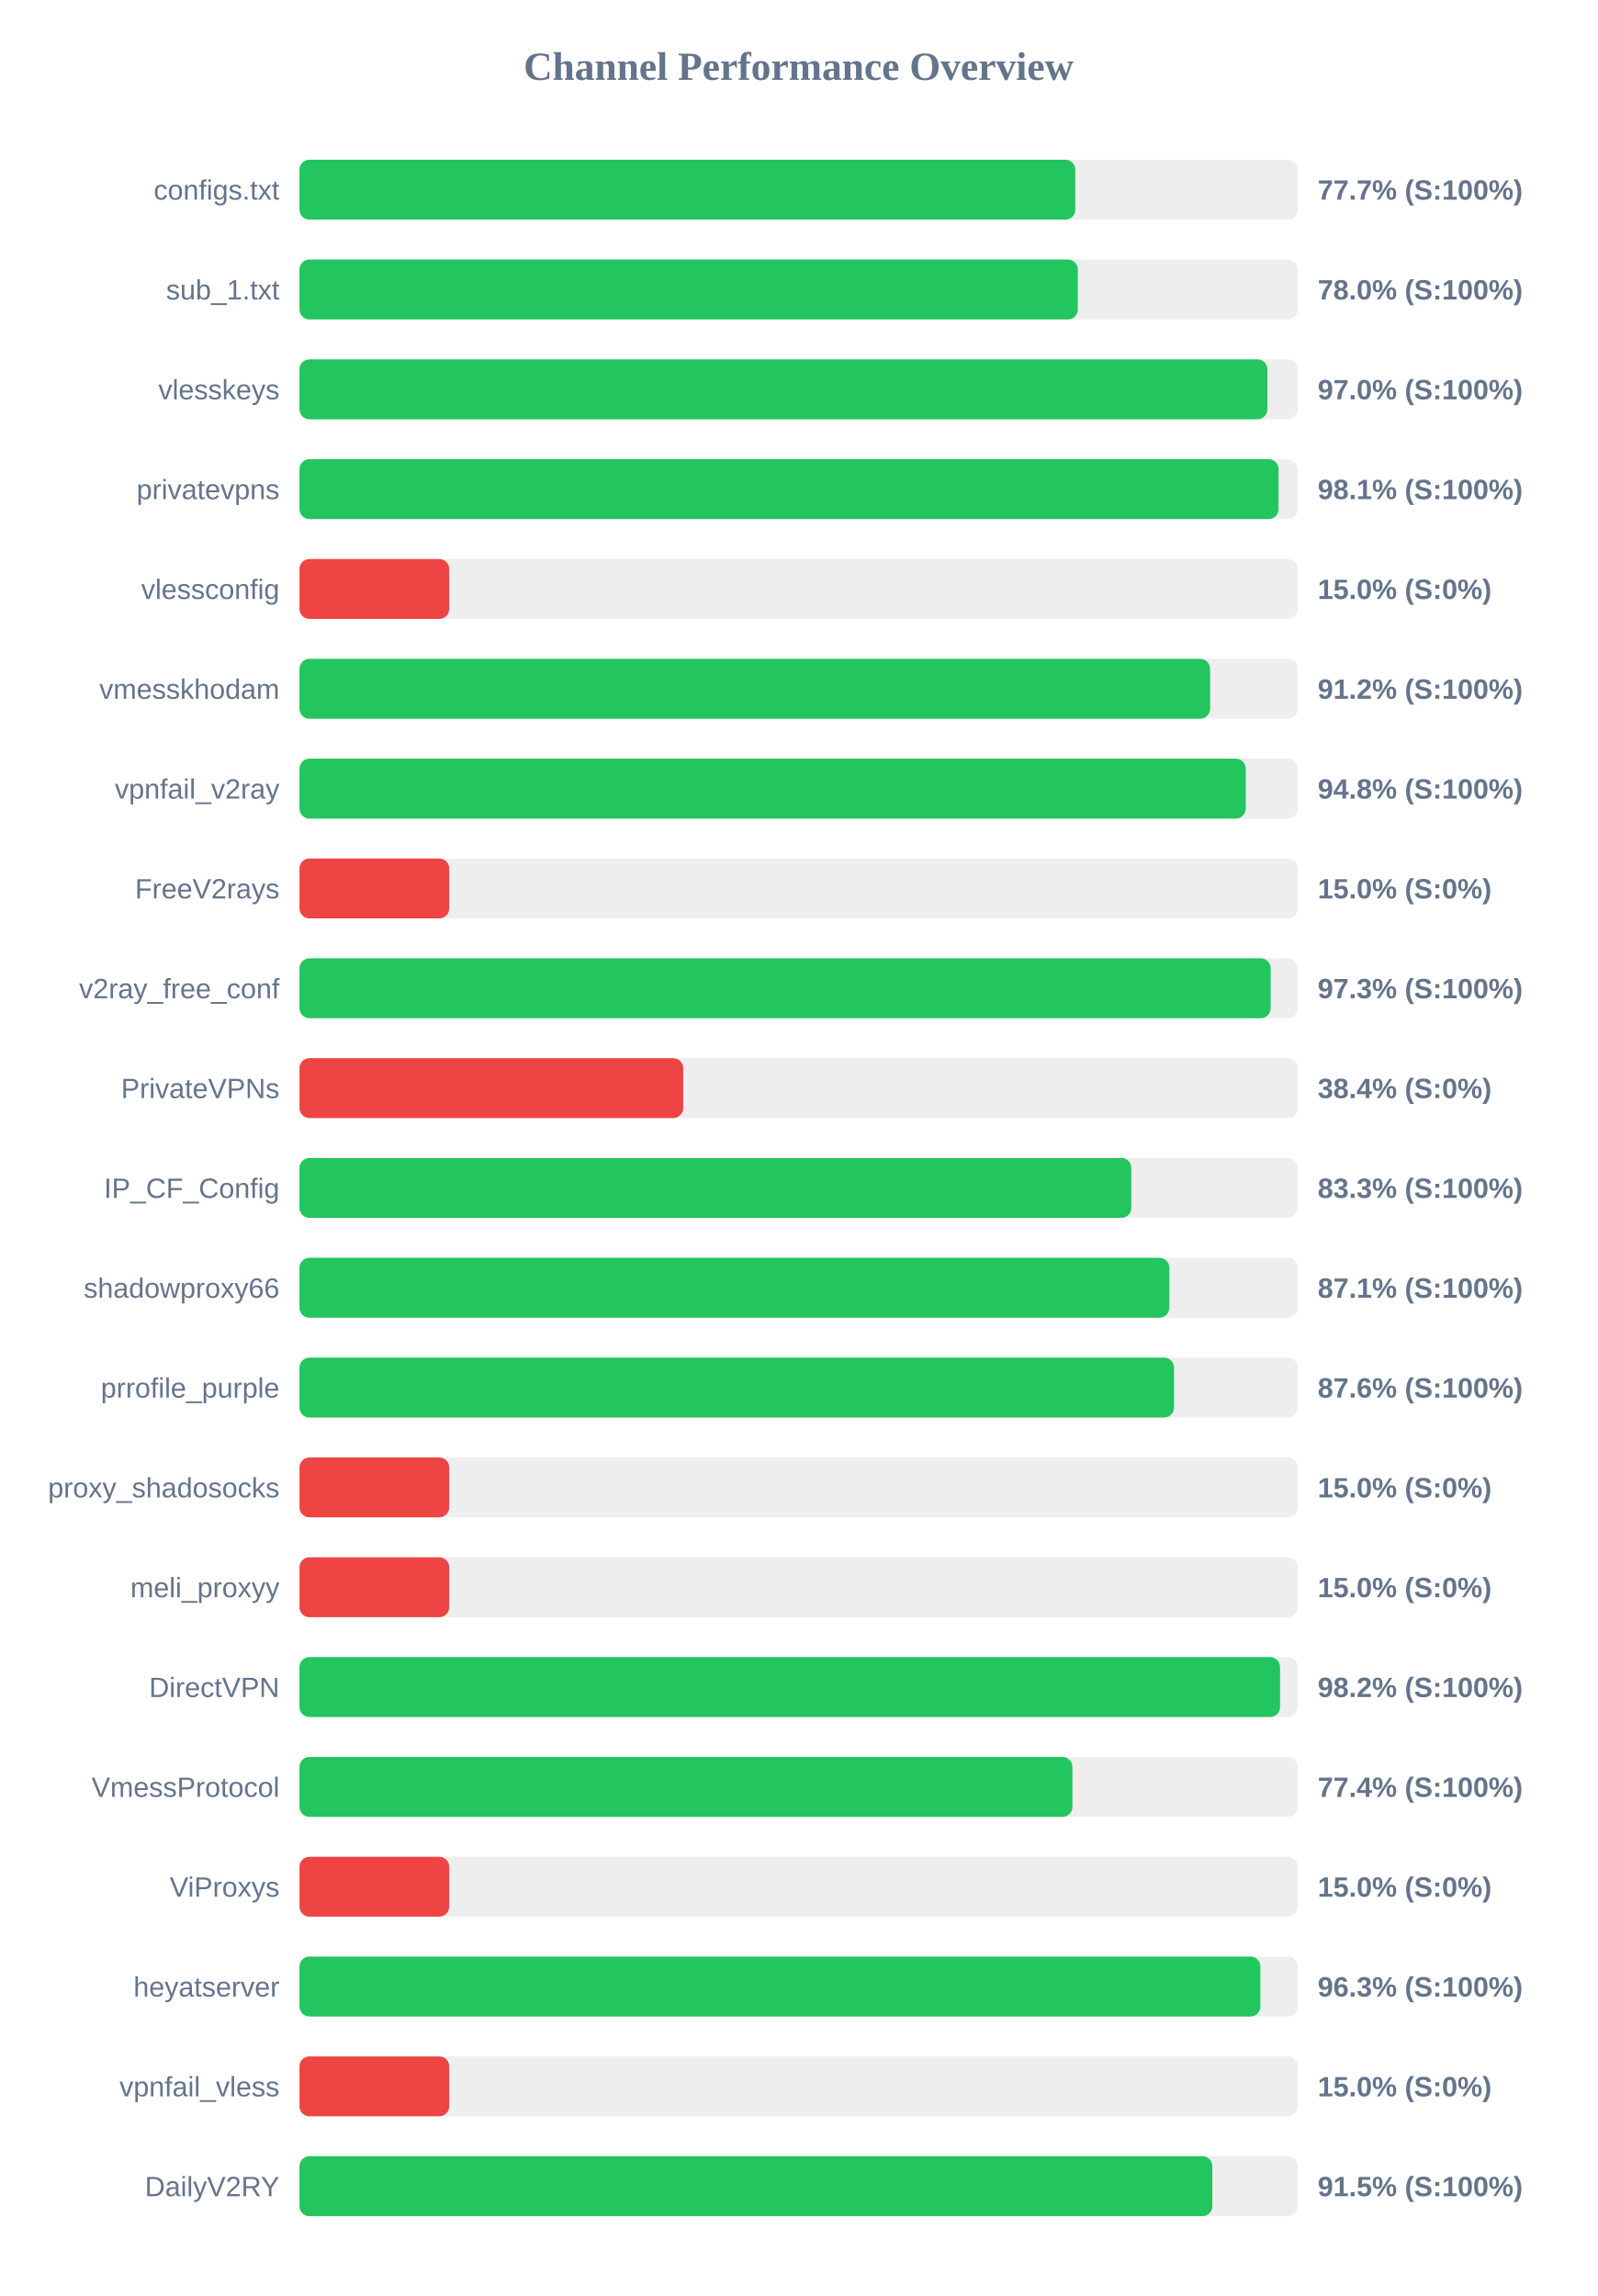
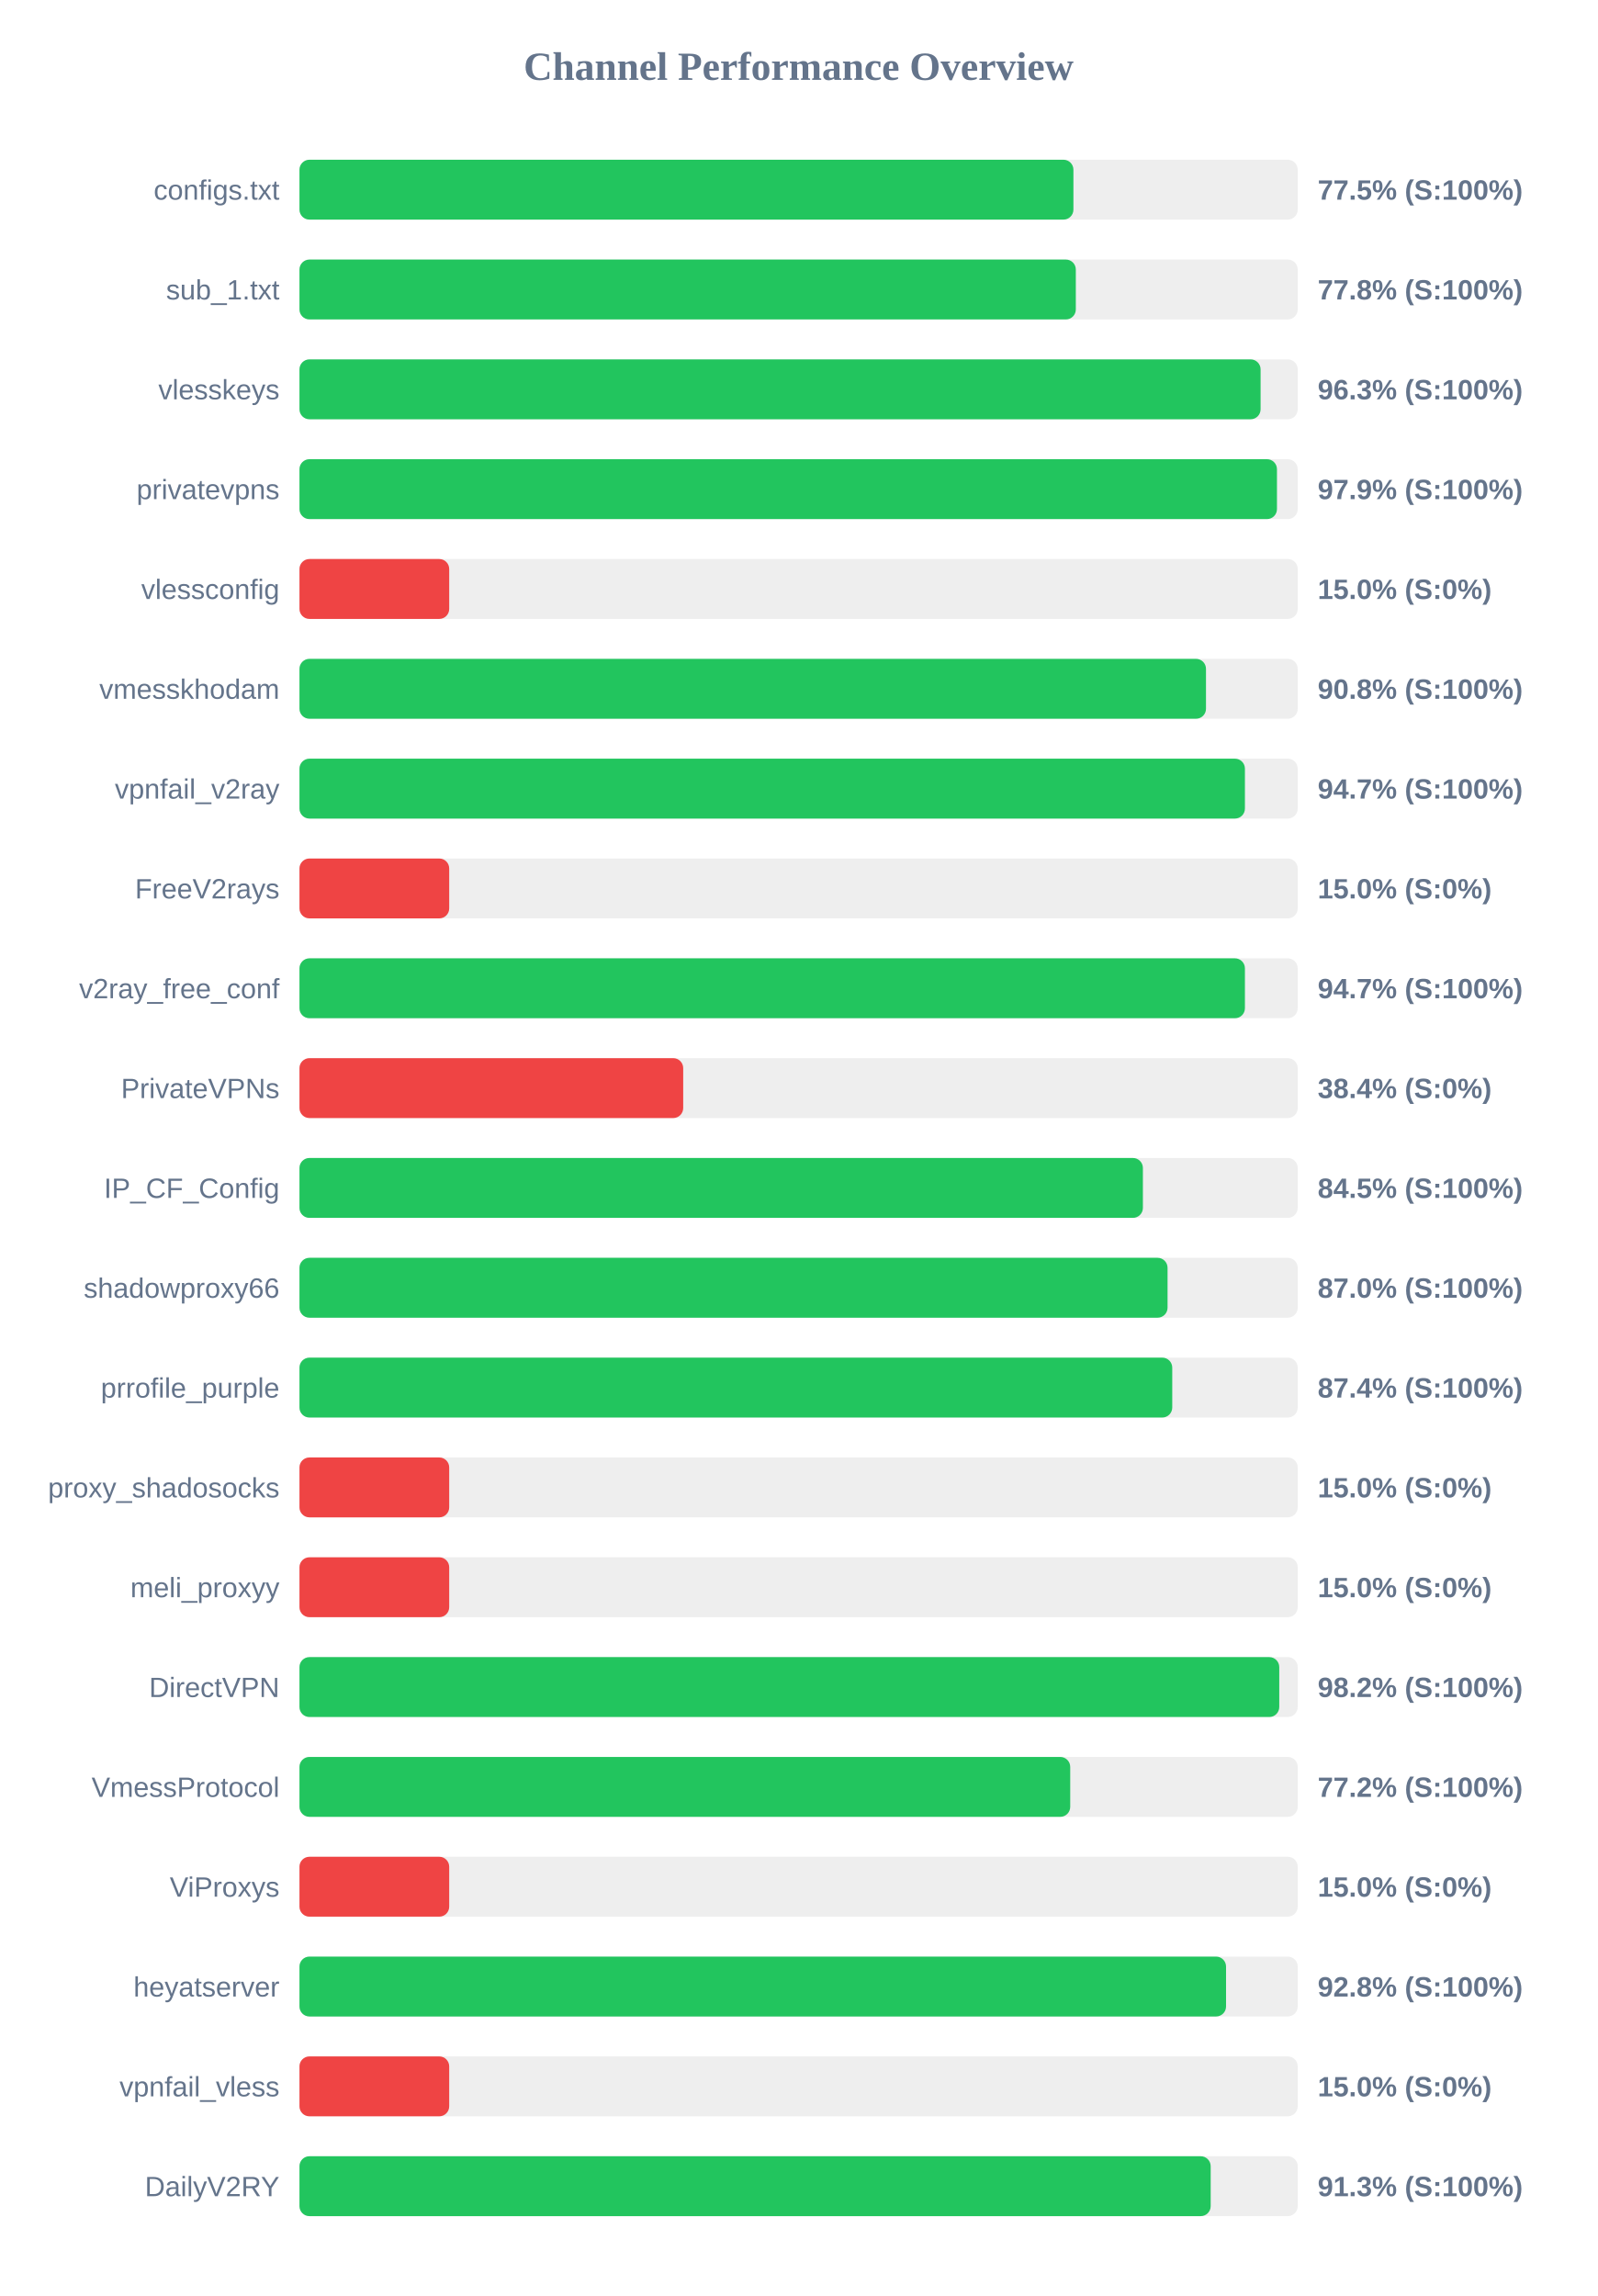
<svg xmlns="http://www.w3.org/2000/svg" width="800" height="1150" version="1.1">
  <style>
        .row { font: 14px Arial; fill: #64748b; }
        .score { font: bold 14px Arial; fill: #64748b; }
    </style>
  <text x="400" y="40" text-anchor="middle" font-size="20px" font-weight="bold" fill="#64748b">Channel Performance Overview</text>
  <rect x="150" y="80" width="500" height="30" fill="#eee" rx="5" />
-   <rect x="150" y="80" width="388.6" height="30" fill="#22c55e" rx="5" />
+   <rect x="150" y="80" width="387.65" height="30" fill="#22c55e" rx="5" />
  <text x="140" y="100" text-anchor="end" class="row">configs.txt</text>
-   <text x="660" y="100" text-anchor="start" class="score">77.7% (S:100%)</text>
+   <text x="660" y="100" text-anchor="start" class="score">77.5% (S:100%)</text>
  <rect x="150" y="130" width="500" height="30" fill="#eee" rx="5" />
-   <rect x="150" y="130" width="389.85" height="30" fill="#22c55e" rx="5" />
+   <rect x="150" y="130" width="388.85" height="30" fill="#22c55e" rx="5" />
  <text x="140" y="150" text-anchor="end" class="row">sub_1.txt</text>
-   <text x="660" y="150" text-anchor="start" class="score">78.0% (S:100%)</text>
+   <text x="660" y="150" text-anchor="start" class="score">77.8% (S:100%)</text>
  <rect x="150" y="180" width="500" height="30" fill="#eee" rx="5" />
-   <rect x="150" y="180" width="484.8" height="30" fill="#22c55e" rx="5" />
+   <rect x="150" y="180" width="481.4" height="30" fill="#22c55e" rx="5" />
  <text x="140" y="200" text-anchor="end" class="row">vlesskeys</text>
-   <text x="660" y="200" text-anchor="start" class="score">97.0% (S:100%)</text>
+   <text x="660" y="200" text-anchor="start" class="score">96.3% (S:100%)</text>
  <rect x="150" y="230" width="500" height="30" fill="#eee" rx="5" />
-   <rect x="150" y="230" width="490.4" height="30" fill="#22c55e" rx="5" />
+   <rect x="150" y="230" width="489.6" height="30" fill="#22c55e" rx="5" />
  <text x="140" y="250" text-anchor="end" class="row">privatevpns</text>
-   <text x="660" y="250" text-anchor="start" class="score">98.1% (S:100%)</text>
+   <text x="660" y="250" text-anchor="start" class="score">97.9% (S:100%)</text>
  <rect x="150" y="280" width="500" height="30" fill="#eee" rx="5" />
  <rect x="150" y="280" width="75.0" height="30" fill="#ef4444" rx="5" />
  <text x="140" y="300" text-anchor="end" class="row">vlessconfig</text>
  <text x="660" y="300" text-anchor="start" class="score">15.0% (S:0%)</text>
  <rect x="150" y="330" width="500" height="30" fill="#eee" rx="5" />
-   <rect x="150" y="330" width="456.1" height="30" fill="#22c55e" rx="5" />
+   <rect x="150" y="330" width="454.05" height="30" fill="#22c55e" rx="5" />
  <text x="140" y="350" text-anchor="end" class="row">vmesskhodam</text>
-   <text x="660" y="350" text-anchor="start" class="score">91.2% (S:100%)</text>
+   <text x="660" y="350" text-anchor="start" class="score">90.8% (S:100%)</text>
  <rect x="150" y="380" width="500" height="30" fill="#eee" rx="5" />
-   <rect x="150" y="380" width="473.95" height="30" fill="#22c55e" rx="5" />
+   <rect x="150" y="380" width="473.55" height="30" fill="#22c55e" rx="5" />
  <text x="140" y="400" text-anchor="end" class="row">vpnfail_v2ray</text>
-   <text x="660" y="400" text-anchor="start" class="score">94.8% (S:100%)</text>
+   <text x="660" y="400" text-anchor="start" class="score">94.7% (S:100%)</text>
  <rect x="150" y="430" width="500" height="30" fill="#eee" rx="5" />
  <rect x="150" y="430" width="75.0" height="30" fill="#ef4444" rx="5" />
  <text x="140" y="450" text-anchor="end" class="row">FreeV2rays</text>
  <text x="660" y="450" text-anchor="start" class="score">15.0% (S:0%)</text>
  <rect x="150" y="480" width="500" height="30" fill="#eee" rx="5" />
-   <rect x="150" y="480" width="486.45" height="30" fill="#22c55e" rx="5" />
+   <rect x="150" y="480" width="473.55" height="30" fill="#22c55e" rx="5" />
  <text x="140" y="500" text-anchor="end" class="row">v2ray_free_conf</text>
-   <text x="660" y="500" text-anchor="start" class="score">97.3% (S:100%)</text>
+   <text x="660" y="500" text-anchor="start" class="score">94.7% (S:100%)</text>
  <rect x="150" y="530" width="500" height="30" fill="#eee" rx="5" />
  <rect x="150" y="530" width="192.2" height="30" fill="#ef4444" rx="5" />
  <text x="140" y="550" text-anchor="end" class="row">PrivateVPNs</text>
  <text x="660" y="550" text-anchor="start" class="score">38.4% (S:0%)</text>
  <rect x="150" y="580" width="500" height="30" fill="#eee" rx="5" />
-   <rect x="150" y="580" width="416.65" height="30" fill="#22c55e" rx="5" />
+   <rect x="150" y="580" width="422.45" height="30" fill="#22c55e" rx="5" />
  <text x="140" y="600" text-anchor="end" class="row">IP_CF_Config</text>
-   <text x="660" y="600" text-anchor="start" class="score">83.3% (S:100%)</text>
+   <text x="660" y="600" text-anchor="start" class="score">84.5% (S:100%)</text>
  <rect x="150" y="630" width="500" height="30" fill="#eee" rx="5" />
-   <rect x="150" y="630" width="435.7" height="30" fill="#22c55e" rx="5" />
+   <rect x="150" y="630" width="434.8" height="30" fill="#22c55e" rx="5" />
  <text x="140" y="650" text-anchor="end" class="row">shadowproxy66</text>
-   <text x="660" y="650" text-anchor="start" class="score">87.1% (S:100%)</text>
+   <text x="660" y="650" text-anchor="start" class="score">87.0% (S:100%)</text>
  <rect x="150" y="680" width="500" height="30" fill="#eee" rx="5" />
-   <rect x="150" y="680" width="438.05" height="30" fill="#22c55e" rx="5" />
+   <rect x="150" y="680" width="437.15" height="30" fill="#22c55e" rx="5" />
  <text x="140" y="700" text-anchor="end" class="row">prrofile_purple</text>
-   <text x="660" y="700" text-anchor="start" class="score">87.6% (S:100%)</text>
+   <text x="660" y="700" text-anchor="start" class="score">87.4% (S:100%)</text>
  <rect x="150" y="730" width="500" height="30" fill="#eee" rx="5" />
  <rect x="150" y="730" width="75.0" height="30" fill="#ef4444" rx="5" />
  <text x="140" y="750" text-anchor="end" class="row">proxy_shadosocks</text>
  <text x="660" y="750" text-anchor="start" class="score">15.0% (S:0%)</text>
  <rect x="150" y="780" width="500" height="30" fill="#eee" rx="5" />
  <rect x="150" y="780" width="75.0" height="30" fill="#ef4444" rx="5" />
  <text x="140" y="800" text-anchor="end" class="row">meli_proxyy</text>
  <text x="660" y="800" text-anchor="start" class="score">15.0% (S:0%)</text>
  <rect x="150" y="830" width="500" height="30" fill="#eee" rx="5" />
-   <rect x="150" y="830" width="491.15" height="30" fill="#22c55e" rx="5" />
+   <rect x="150" y="830" width="490.75" height="30" fill="#22c55e" rx="5" />
  <text x="140" y="850" text-anchor="end" class="row">DirectVPN</text>
  <text x="660" y="850" text-anchor="start" class="score">98.2% (S:100%)</text>
  <rect x="150" y="880" width="500" height="30" fill="#eee" rx="5" />
-   <rect x="150" y="880" width="387.15" height="30" fill="#22c55e" rx="5" />
+   <rect x="150" y="880" width="386.05" height="30" fill="#22c55e" rx="5" />
  <text x="140" y="900" text-anchor="end" class="row">VmessProtocol</text>
-   <text x="660" y="900" text-anchor="start" class="score">77.4% (S:100%)</text>
+   <text x="660" y="900" text-anchor="start" class="score">77.2% (S:100%)</text>
  <rect x="150" y="930" width="500" height="30" fill="#eee" rx="5" />
  <rect x="150" y="930" width="75.0" height="30" fill="#ef4444" rx="5" />
  <text x="140" y="950" text-anchor="end" class="row">ViProxys</text>
  <text x="660" y="950" text-anchor="start" class="score">15.0% (S:0%)</text>
  <rect x="150" y="980" width="500" height="30" fill="#eee" rx="5" />
-   <rect x="150" y="980" width="481.3" height="30" fill="#22c55e" rx="5" />
+   <rect x="150" y="980" width="464.1" height="30" fill="#22c55e" rx="5" />
  <text x="140" y="1000" text-anchor="end" class="row">heyatserver</text>
-   <text x="660" y="1000" text-anchor="start" class="score">96.3% (S:100%)</text>
+   <text x="660" y="1000" text-anchor="start" class="score">92.8% (S:100%)</text>
  <rect x="150" y="1030" width="500" height="30" fill="#eee" rx="5" />
  <rect x="150" y="1030" width="75.0" height="30" fill="#ef4444" rx="5" />
  <text x="140" y="1050" text-anchor="end" class="row">vpnfail_vless</text>
  <text x="660" y="1050" text-anchor="start" class="score">15.0% (S:0%)</text>
  <rect x="150" y="1080" width="500" height="30" fill="#eee" rx="5" />
-   <rect x="150" y="1080" width="457.25" height="30" fill="#22c55e" rx="5" />
+   <rect x="150" y="1080" width="456.4" height="30" fill="#22c55e" rx="5" />
  <text x="140" y="1100" text-anchor="end" class="row">DailyV2RY</text>
-   <text x="660" y="1100" text-anchor="start" class="score">91.5% (S:100%)</text>
+   <text x="660" y="1100" text-anchor="start" class="score">91.3% (S:100%)</text>
</svg>
